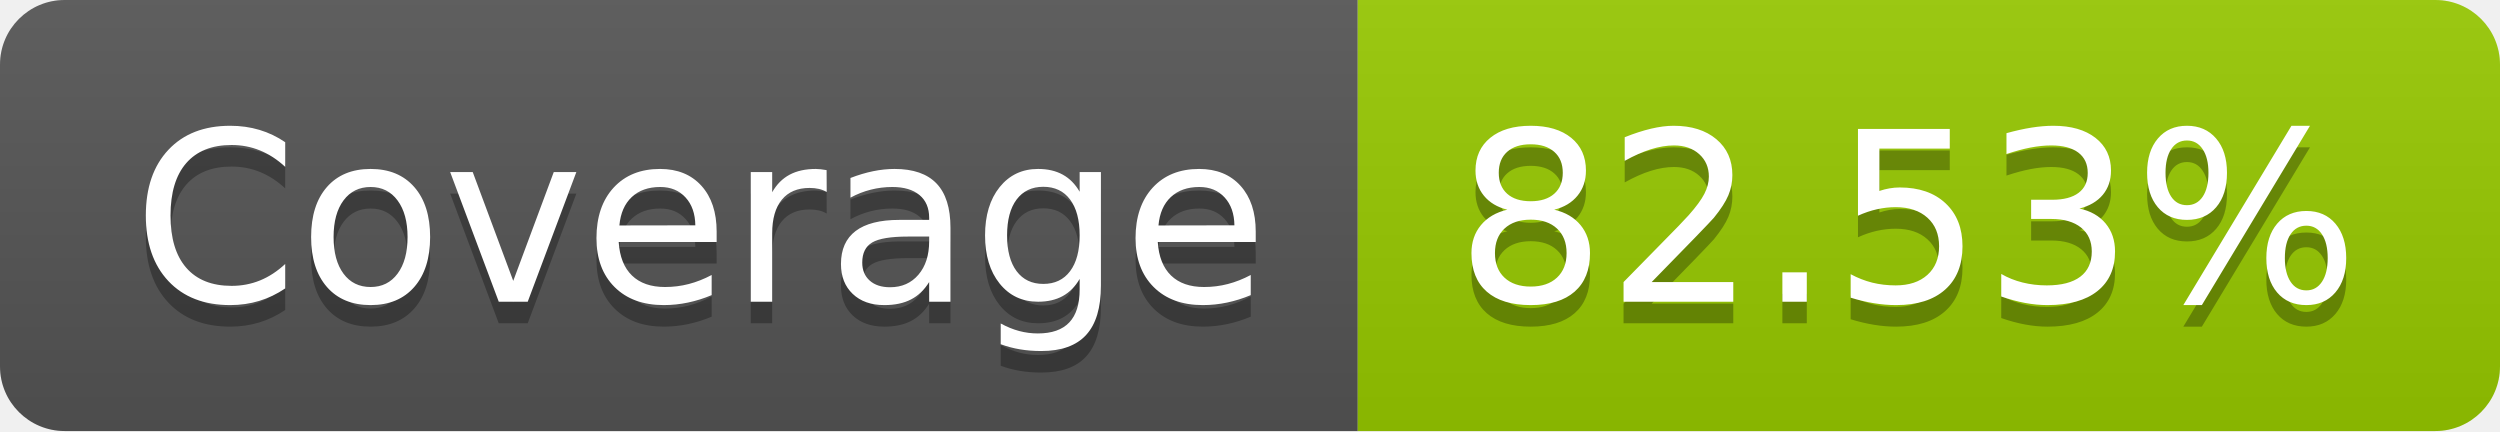
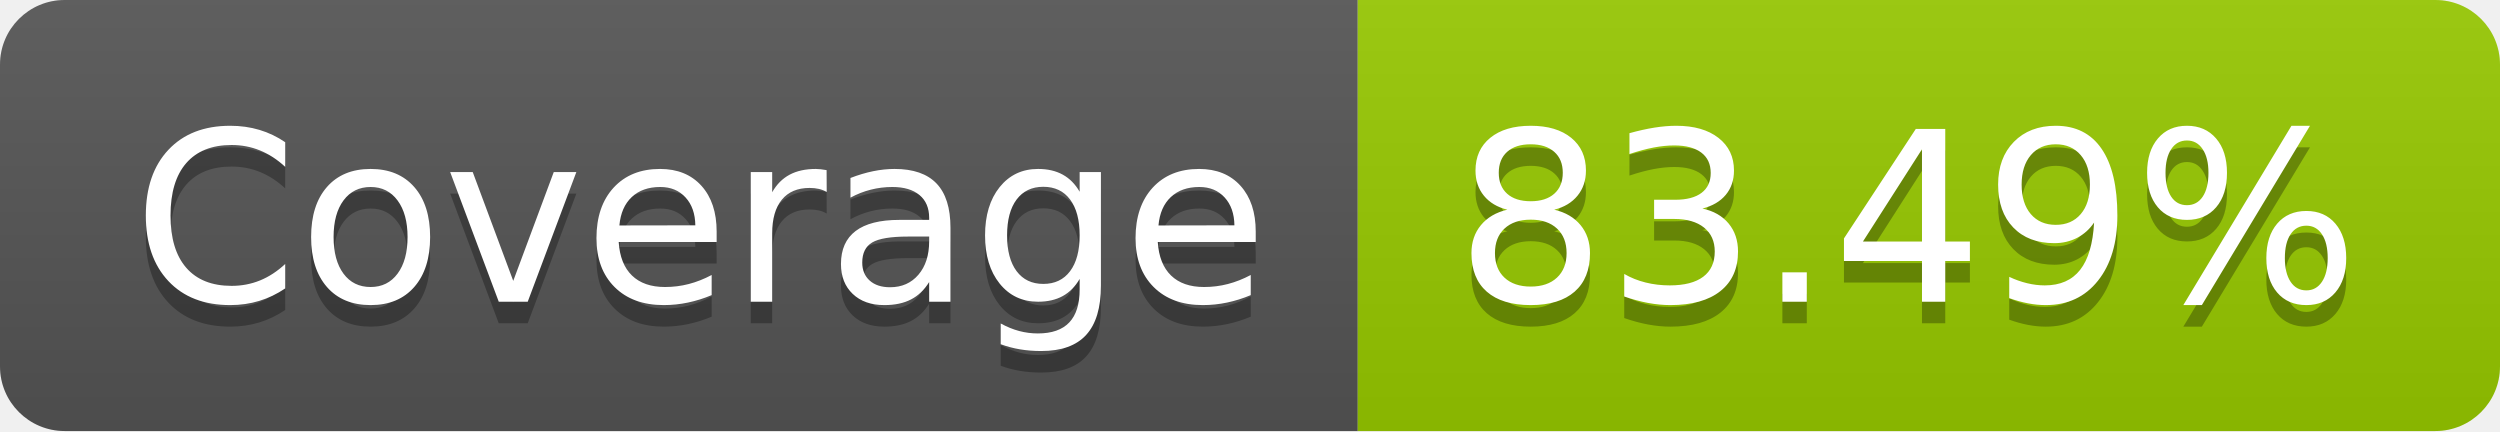
- <svg xmlns="http://www.w3.org/2000/svg" width="116" height="20" role="img" aria-label="Coverage: 82.53%">
+ <svg xmlns="http://www.w3.org/2000/svg" width="116" height="20" role="img" aria-label="Coverage: 83.49%">
  <linearGradient id="s" x2="0" y2="100%">
    <stop offset="0" stop-color="#bbb" stop-opacity=".1" />
    <stop offset="1" stop-opacity=".1" />
  </linearGradient>
  <clipPath id="r">
    <rect width="116" height="20" rx="3" fill="#fff" />
  </clipPath>
  <g clip-path="url(#r)">
    <rect width="63" height="20" fill="#555" />
    <rect x="63" width="53" height="20" fill="#97ca00" />
    <rect width="116" height="20" fill="url(#s)" />
  </g>
  <g fill="#fff" text-anchor="middle" font-family="Verdana,Geneva,DejaVu Sans,sans-serif" text-rendering="geometricPrecision" font-size="110">
    <text aria-hidden="true" x="325" y="150" fill="#010101" fill-opacity=".3" transform="scale(.1)" textLength="530">Coverage</text>
    <text x="325" y="140" transform="scale(.1)" fill="#fff" textLength="530">Coverage</text>
-     <text aria-hidden="true" x="885" y="150" fill="#010101" fill-opacity=".3" transform="scale(.1)" textLength="430">82.53%</text>
-     <text x="885" y="140" transform="scale(.1)" fill="#fff" textLength="430">82.53%</text>
+     <text aria-hidden="true" x="885" y="150" fill="#010101" fill-opacity=".3" transform="scale(.1)" textLength="430">83.49%</text>
+     <text x="885" y="140" transform="scale(.1)" fill="#fff" textLength="430">83.49%</text>
  </g>
</svg>
